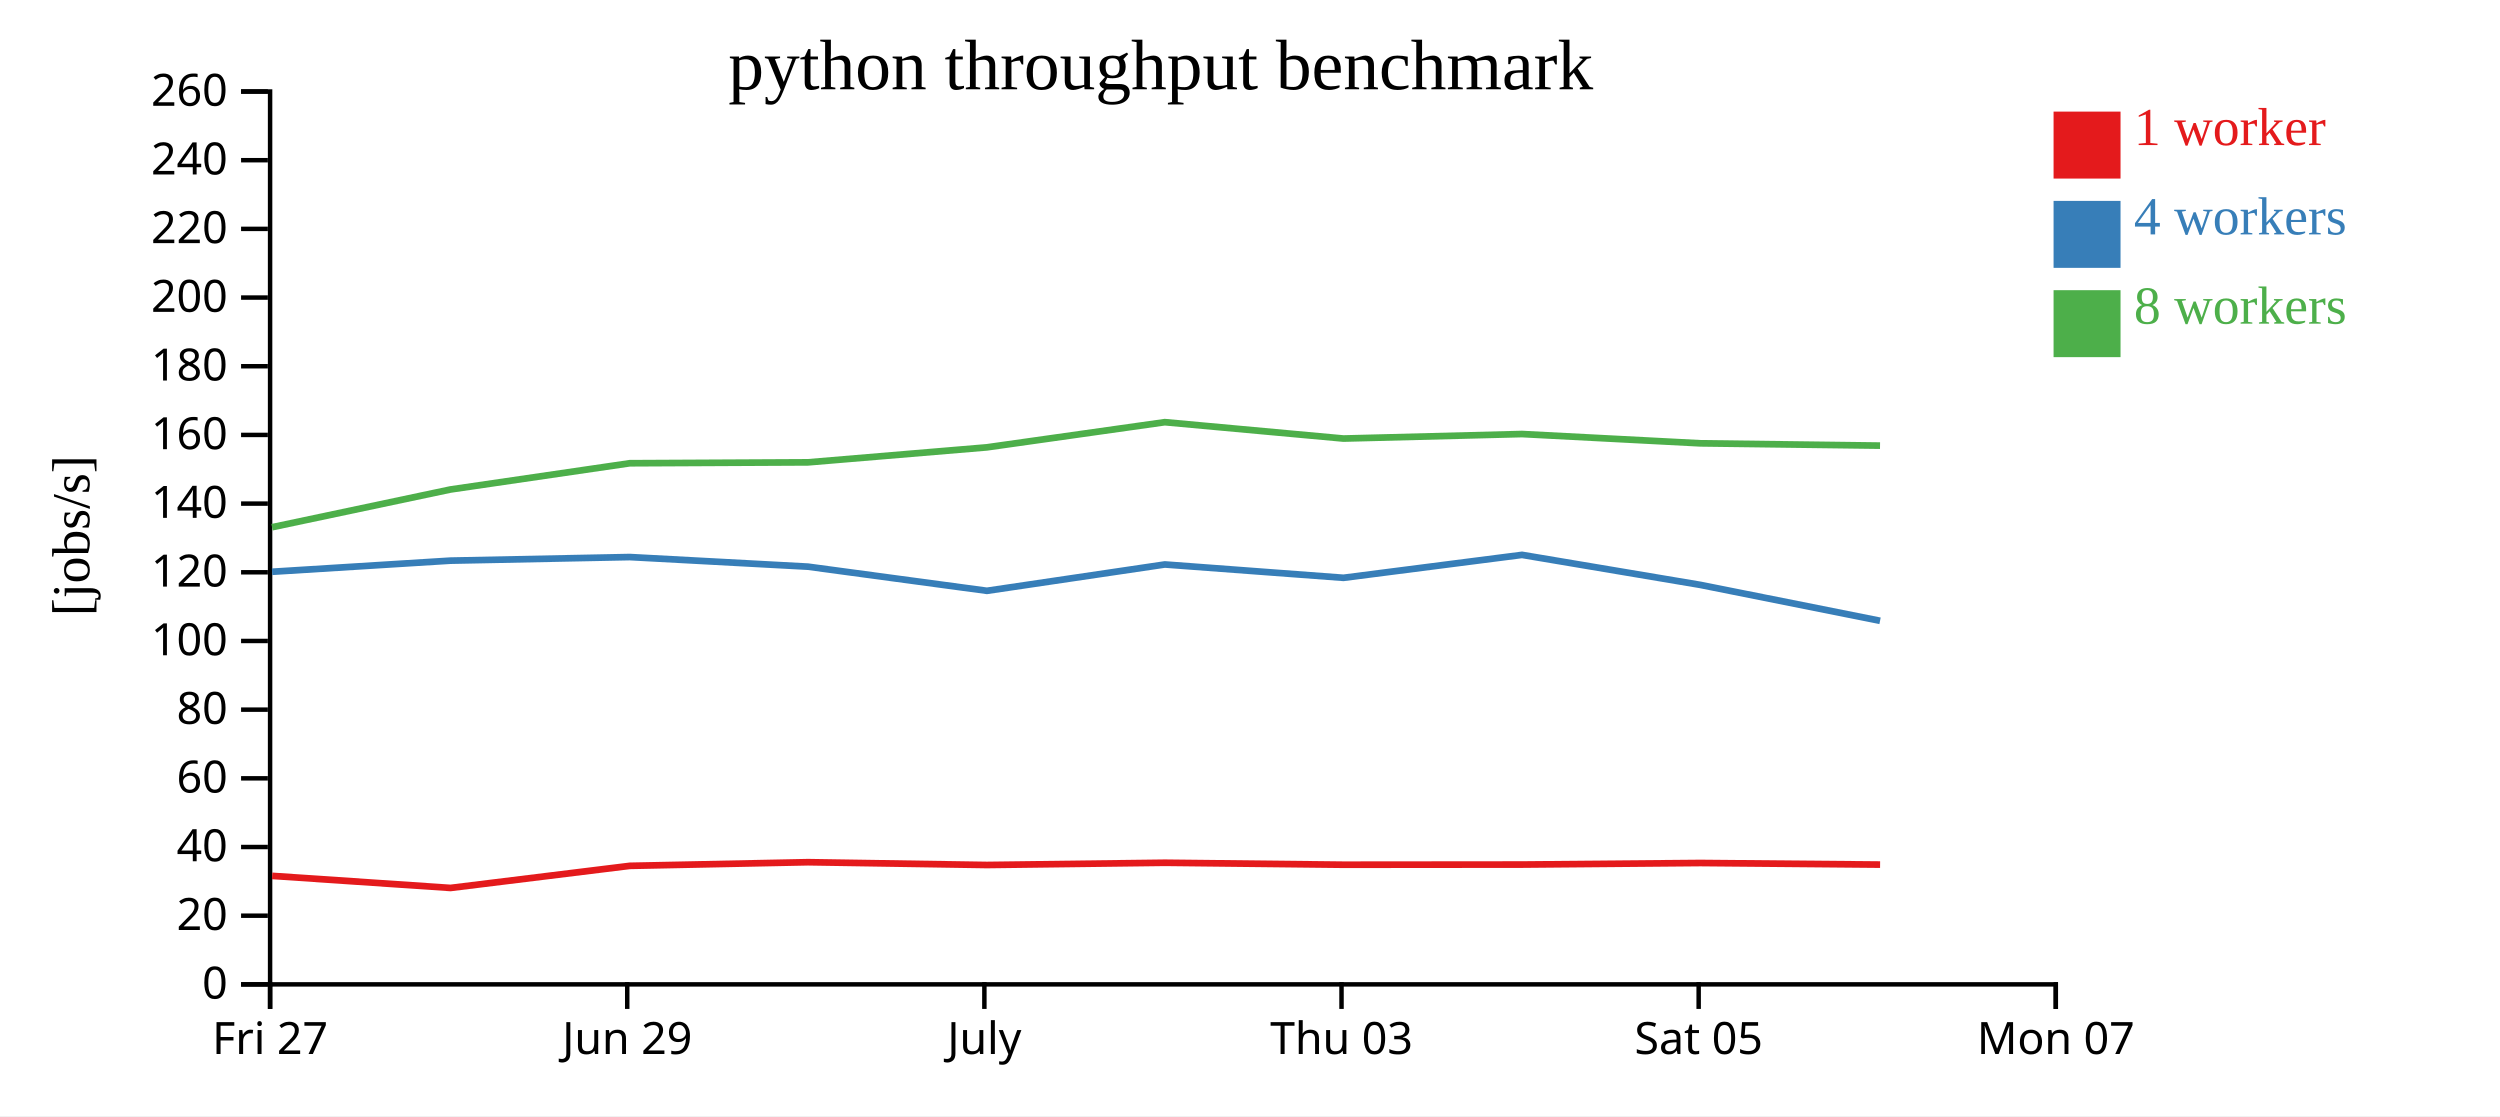
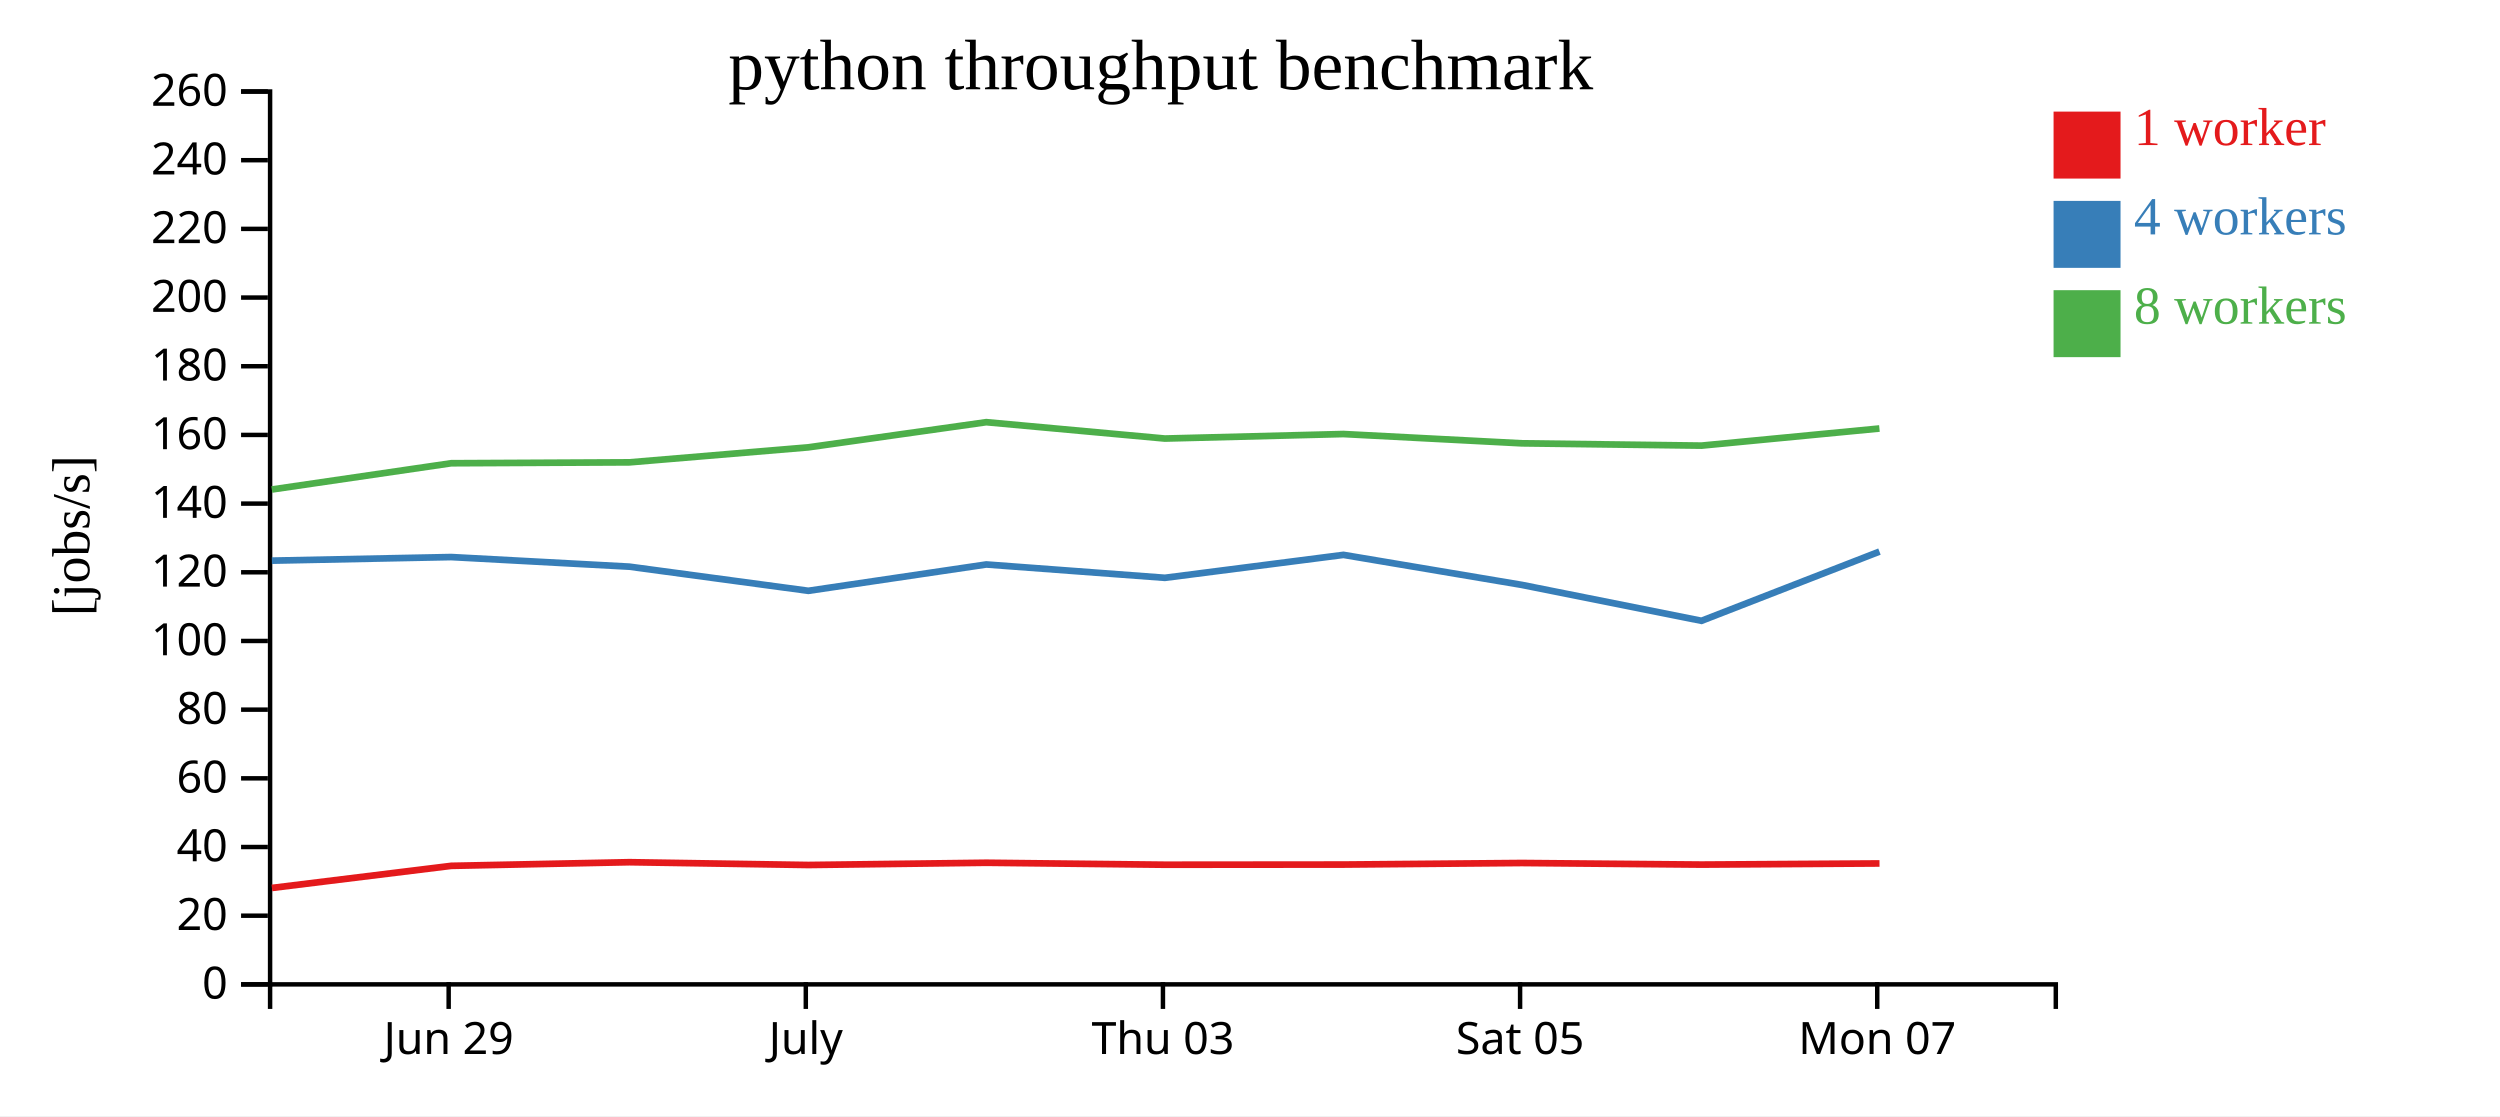
<svg xmlns="http://www.w3.org/2000/svg" width="560" height="250">
  <rect width="100%" height="100%" fill="white" />
  <g transform="translate(60,20)">
    <g transform="translate(0,200)" fill="none" font-size="10" font-family="sans-serif" text-anchor="middle">
      <path class="domain" stroke="currentColor" d="M0.5,6V0.5H400.5V6" />
-       <g class="tick" opacity="1" transform="translate(0.5,0)">
-         <line stroke="currentColor" y2="6" />
-         <text fill="currentColor" y="9" dy="0.71em">Fri 27</text>
-       </g>
-       <g class="tick" opacity="1" transform="translate(80.5,0)">
+       <g class="tick" opacity="1" transform="translate(40.5,0)">
        <line stroke="currentColor" y2="6" />
        <text fill="currentColor" y="9" dy="0.71em">Jun 29</text>
      </g>
-       <g class="tick" opacity="1" transform="translate(160.5,0)">
+       <g class="tick" opacity="1" transform="translate(120.5,0)">
        <line stroke="currentColor" y2="6" />
        <text fill="currentColor" y="9" dy="0.71em">July</text>
      </g>
-       <g class="tick" opacity="1" transform="translate(240.5,0)">
+       <g class="tick" opacity="1" transform="translate(200.5,0)">
        <line stroke="currentColor" y2="6" />
        <text fill="currentColor" y="9" dy="0.71em">Thu 03</text>
      </g>
-       <g class="tick" opacity="1" transform="translate(320.5,0)">
+       <g class="tick" opacity="1" transform="translate(280.5,0)">
        <line stroke="currentColor" y2="6" />
        <text fill="currentColor" y="9" dy="0.71em">Sat 05</text>
      </g>
-       <g class="tick" opacity="1" transform="translate(400.5,0)">
+       <g class="tick" opacity="1" transform="translate(360.5,0)">
        <line stroke="currentColor" y2="6" />
        <text fill="currentColor" y="9" dy="0.71em">Mon 07</text>
      </g>
    </g>
    <g fill="none" font-size="10" font-family="sans-serif" text-anchor="end">
      <path class="domain" stroke="currentColor" d="M-6,200.5H0.5V0.5H-6" />
      <g class="tick" opacity="1" transform="translate(0,200.5)">
        <line stroke="currentColor" x2="-6" />
        <text fill="currentColor" x="-9" dy="0.32em">0</text>
      </g>
      <g class="tick" opacity="1" transform="translate(0,185.1154)">
        <line stroke="currentColor" x2="-6" />
        <text fill="currentColor" x="-9" dy="0.32em">20</text>
      </g>
      <g class="tick" opacity="1" transform="translate(0,169.7308)">
        <line stroke="currentColor" x2="-6" />
        <text fill="currentColor" x="-9" dy="0.32em">40</text>
      </g>
      <g class="tick" opacity="1" transform="translate(0,154.3462)">
        <line stroke="currentColor" x2="-6" />
        <text fill="currentColor" x="-9" dy="0.32em">60</text>
      </g>
      <g class="tick" opacity="1" transform="translate(0,138.9615)">
        <line stroke="currentColor" x2="-6" />
        <text fill="currentColor" x="-9" dy="0.32em">80</text>
      </g>
      <g class="tick" opacity="1" transform="translate(0,123.5769)">
        <line stroke="currentColor" x2="-6" />
        <text fill="currentColor" x="-9" dy="0.32em">100</text>
      </g>
      <g class="tick" opacity="1" transform="translate(0,108.1923)">
        <line stroke="currentColor" x2="-6" />
        <text fill="currentColor" x="-9" dy="0.32em">120</text>
      </g>
      <g class="tick" opacity="1" transform="translate(0,92.80769)">
        <line stroke="currentColor" x2="-6" />
        <text fill="currentColor" x="-9" dy="0.32em">140</text>
      </g>
      <g class="tick" opacity="1" transform="translate(0,77.42308)">
        <line stroke="currentColor" x2="-6" />
        <text fill="currentColor" x="-9" dy="0.32em">160</text>
      </g>
      <g class="tick" opacity="1" transform="translate(0,62.03846)">
        <line stroke="currentColor" x2="-6" />
        <text fill="currentColor" x="-9" dy="0.32em">180</text>
      </g>
      <g class="tick" opacity="1" transform="translate(0,46.65385)">
        <line stroke="currentColor" x2="-6" />
        <text fill="currentColor" x="-9" dy="0.32em">200</text>
      </g>
      <g class="tick" opacity="1" transform="translate(0,31.26923)">
        <line stroke="currentColor" x2="-6" />
        <text fill="currentColor" x="-9" dy="0.32em">220</text>
      </g>
      <g class="tick" opacity="1" transform="translate(0,15.88462)">
        <line stroke="currentColor" x2="-6" />
        <text fill="currentColor" x="-9" dy="0.32em">240</text>
      </g>
      <g class="tick" opacity="1" transform="translate(0,0.5)">
        <line stroke="currentColor" x2="-6" />
        <text fill="currentColor" x="-9" dy="0.32em">260</text>
      </g>
    </g>
    <text text-anchor="middle" style="font-size: 12px" transform="rotate(-90)" y="-40" x="-100">[jobs/s]</text>
    <text text-anchor="middle" style="font-size: 16px" y="0" x="200">python throughput benchmark</text>
-     <path class="line" fill="none" stroke="#e41a1c" stroke-width="1.5" d="M0.964,176.197L40.91,178.9L81.085,173.949L120.993,173.134L161.066,173.759L200.941,173.257L240.942,173.7L280.943,173.662L320.891,173.313L361.142,173.671" />
-     <path class="line" fill="none" stroke="#377eb8" stroke-width="1.5" d="M0.947,108.075L40.897,105.585L81.074,104.782L120.981,106.933L161.067,112.342L200.928,106.442L240.934,109.431L280.933,104.293L320.886,111.017L361.132,119.062" />
-     <path class="line" fill="none" stroke="#4daf4a" stroke-width="1.5" d="M0.943,98.097L40.886,89.647L81.068,83.767L120.976,83.567L161.046,80.207L200.918,74.568L240.93,78.235L280.919,77.224L320.876,79.305L361.127,79.82" />
+     <path class="line" fill="none" stroke="#e41a1c" stroke-width="1.5" d="M0.91,178.9L41.085,173.949L80.993,173.134L121.066,173.759L160.941,173.257L200.942,173.7L240.943,173.662L280.891,173.313L321.142,173.671L361.008,173.414" />
+     <path class="line" fill="none" stroke="#377eb8" stroke-width="1.5" d="M0.897,105.585L41.074,104.782L80.981,106.933L121.067,112.342L160.928,106.442L200.934,109.431L240.933,104.293L280.886,111.017L321.132,119.062L360.998,103.557" />
+     <path class="line" fill="none" stroke="#4daf4a" stroke-width="1.5" d="M0.886,89.647L41.068,83.767L80.976,83.567L121.046,80.207L160.918,74.568L200.93,78.235L240.919,77.224L280.876,79.305L321.127,79.82L360.993,75.984" />
    <rect class="dot" x="400" y="5" width="15" height="15" style="fill: #e41a1c;" />
    <rect class="dot" x="400" y="25" width="15" height="15" style="fill: #377eb8;" />
    <rect class="dot" x="400" y="45" width="15" height="15" style="fill: #4daf4a;" />
    <text class="label" x="418" y="12.5" style="fill: #e41a1c; alignment-baseline: middle;" text-anchor="left">1 worker</text>
    <text class="label" x="418" y="32.5" style="fill: #377eb8; alignment-baseline: middle;" text-anchor="left">4 workers</text>
    <text class="label" x="418" y="52.5" style="fill: #4daf4a; alignment-baseline: middle;" text-anchor="left">8 workers</text>
  </g>
</svg>
